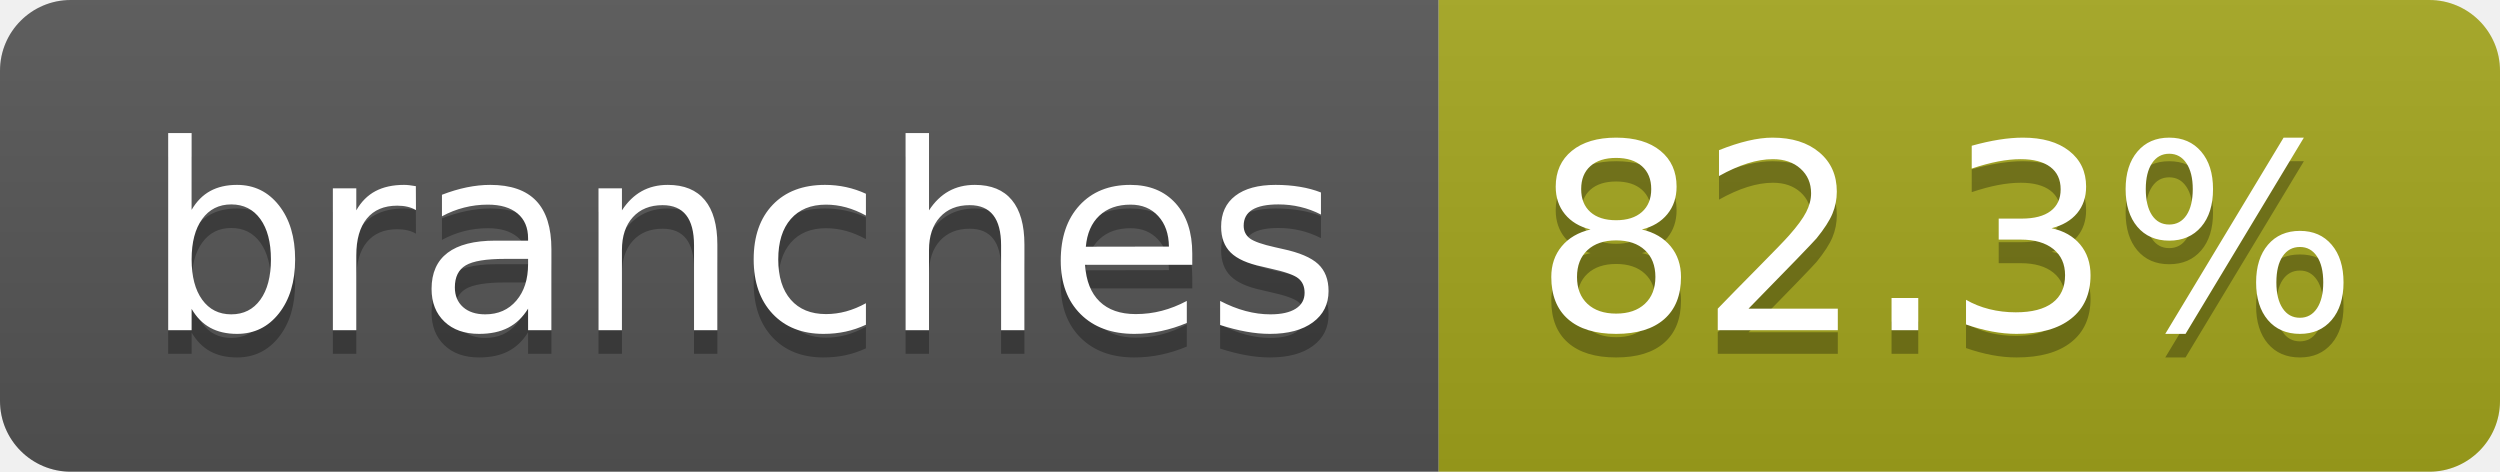
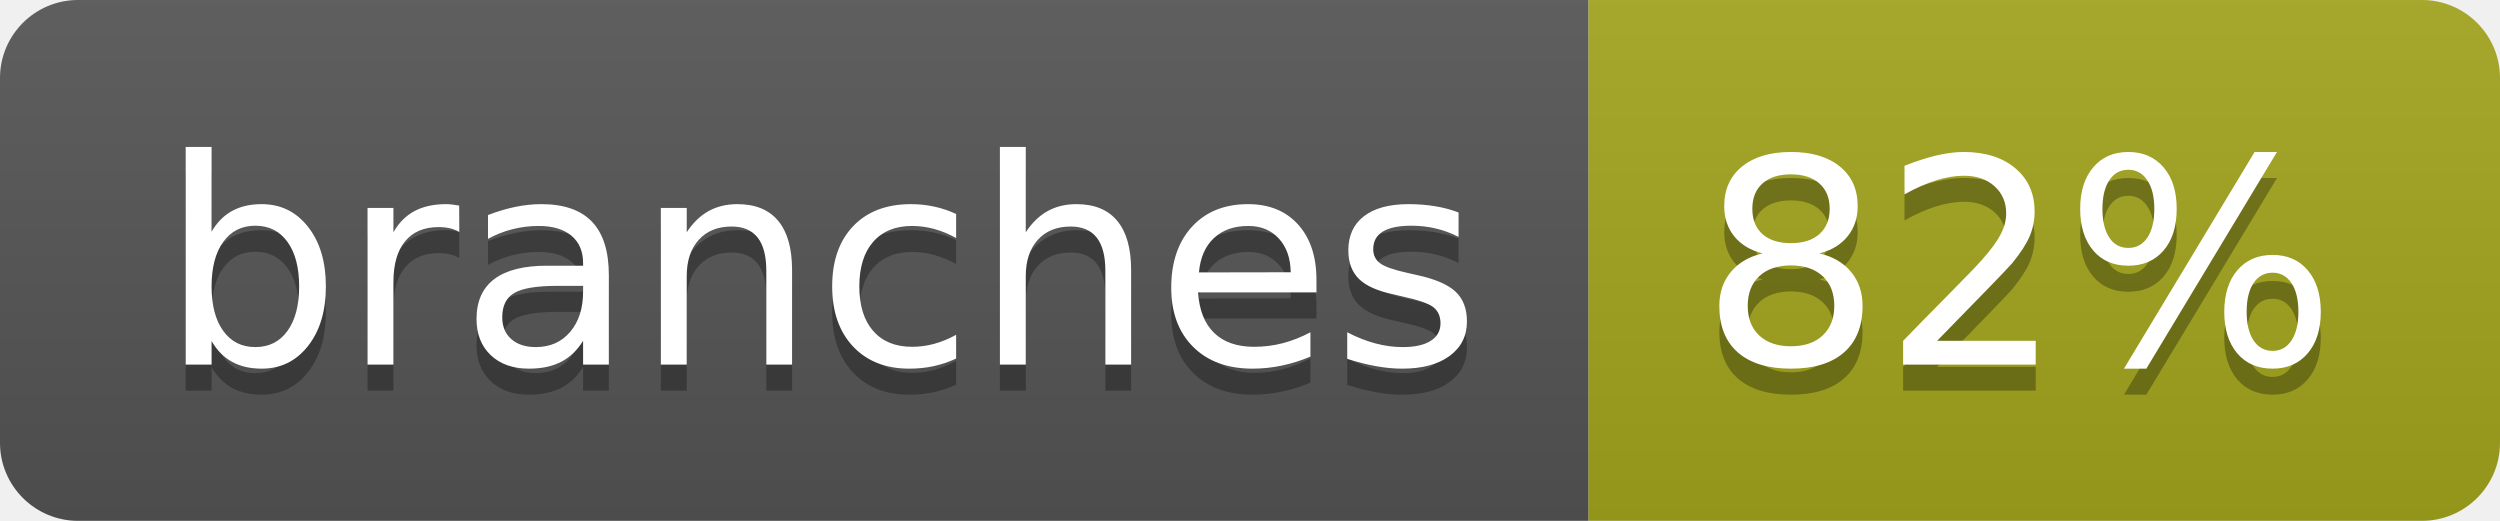
- <svg xmlns="http://www.w3.org/2000/svg" width="106" height="20" role="img" aria-label="branches: 82.3%">
+ <svg xmlns="http://www.w3.org/2000/svg" width="96" height="20" role="img" aria-label="branches: 82%">
  <linearGradient id="s" x2="0" y2="100%">
    <stop offset="0" stop-color="#bbb" stop-opacity=".1" />
    <stop offset="1" stop-opacity=".1" />
  </linearGradient>
  <clipPath id="r">
-     <rect width="106" height="20" rx="3" fill="#fff" />
+     <rect width="96" height="20" rx="3" fill="#fff" />
  </clipPath>
  <g clip-path="url(#r)">
    <rect width="61" height="20" fill="#555" />
-     <rect x="61" width="45" height="20" fill="#a4a61d" />
-     <rect width="106" height="20" fill="url(#s)" />
+     <rect x="61" width="35" height="20" fill="#a4a61d" />
+     <rect width="96" height="20" fill="url(#s)" />
  </g>
  <g fill="#fff" text-anchor="middle" font-family="Verdana,Geneva,DejaVu Sans,sans-serif" text-rendering="geometricPrecision" font-size="110">
    <text aria-hidden="true" x="315" y="150" fill="#010101" fill-opacity=".3" transform="scale(.1)" textLength="507">branches</text>
    <text x="315" y="140" transform="scale(.1)" fill="#fff" textLength="507">branches</text>
-     <text aria-hidden="true" x="825" y="150" fill="#010101" fill-opacity=".3" transform="scale(.1)" textLength="350">82.3%</text>
-     <text x="825" y="140" transform="scale(.1)" fill="#fff" textLength="350">82.3%</text>
+     <text aria-hidden="true" x="775" y="150" fill="#010101" fill-opacity=".3" transform="scale(.1)" textLength="245">82%</text>
+     <text x="775" y="140" transform="scale(.1)" fill="#fff" textLength="245">82%</text>
  </g>
</svg>
